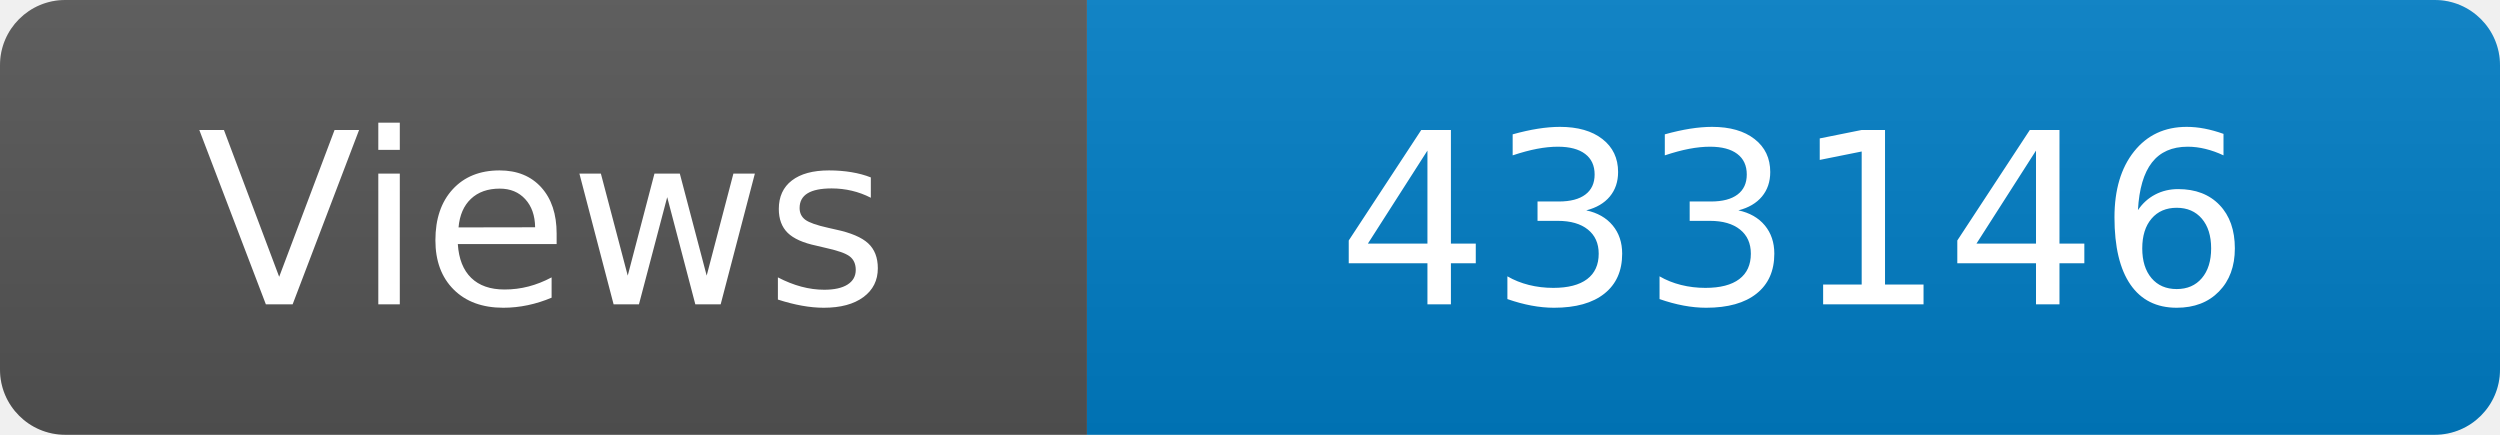
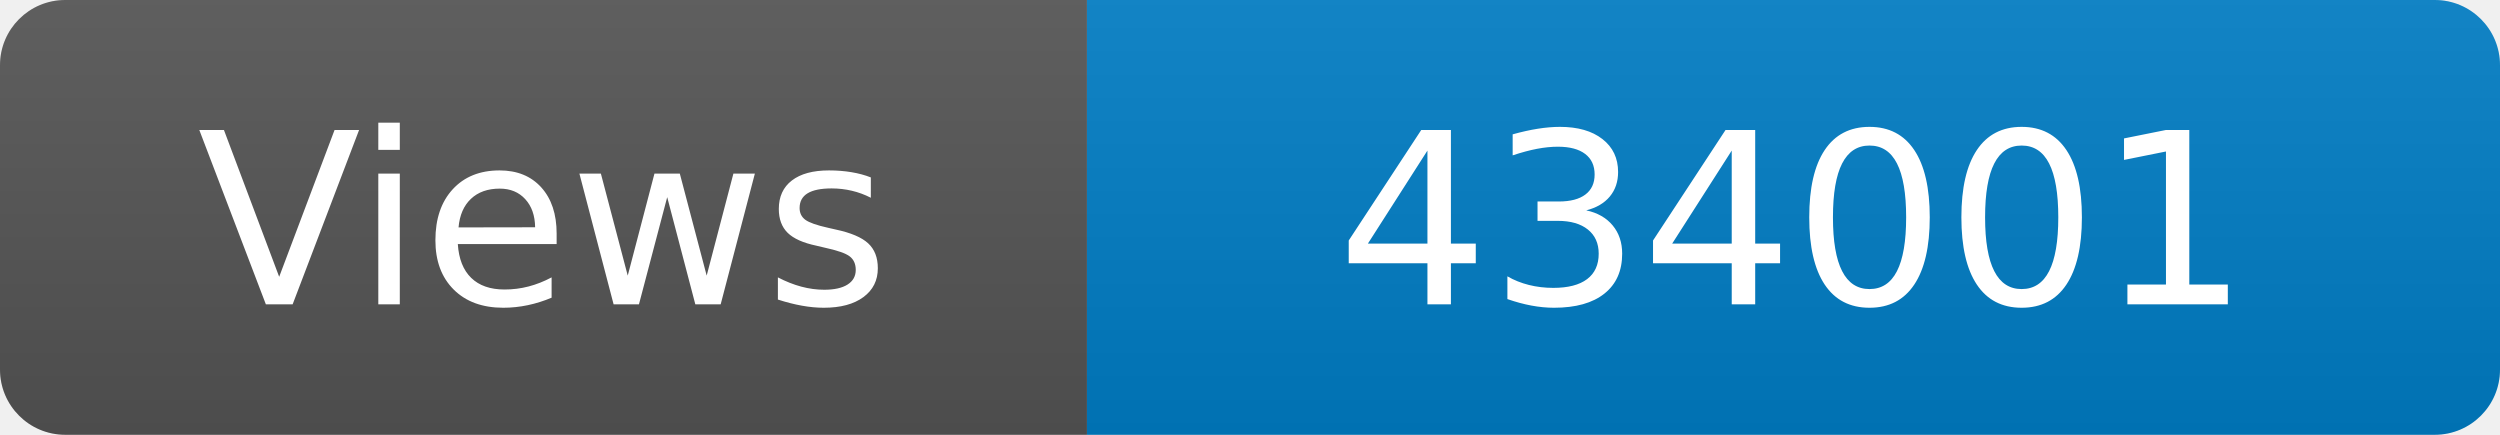
<svg xmlns="http://www.w3.org/2000/svg" width="115" height="20" role="img" aria-label="Maintained?: yes">
  <linearGradient id="s" x2="0" y2="100%">
    <stop offset="0" stop-color="#bbb" stop-opacity=".1" />
    <stop offset="1" stop-opacity=".1" />
  </linearGradient>
  <clipPath id="r">
    <rect width="115" height="20" rx="3" fill="#fff" />
  </clipPath>
  <g clip-path="url(#r)">
    <rect width="50" height="20" fill="#555" />
    <rect x="50" width="160" height="20" fill="#007ec6" />
    <rect width="115" height="20" fill="url(#s)" />
  </g>
  <g fill="#fff" text-anchor="middle" font-family="Verdana,Geneva,DejaVu Sans,sans-serif" font-size="110">
    <text x="250" y="140" transform="scale(.1)" fill="#fff">Views</text>
-     <text x="825" y="140" transform="scale(.1)" fill="#fff">433146</text>
+     <text x="825" y="140" transform="scale(.1)" fill="#fff">434001</text>
  </g>
</svg>
